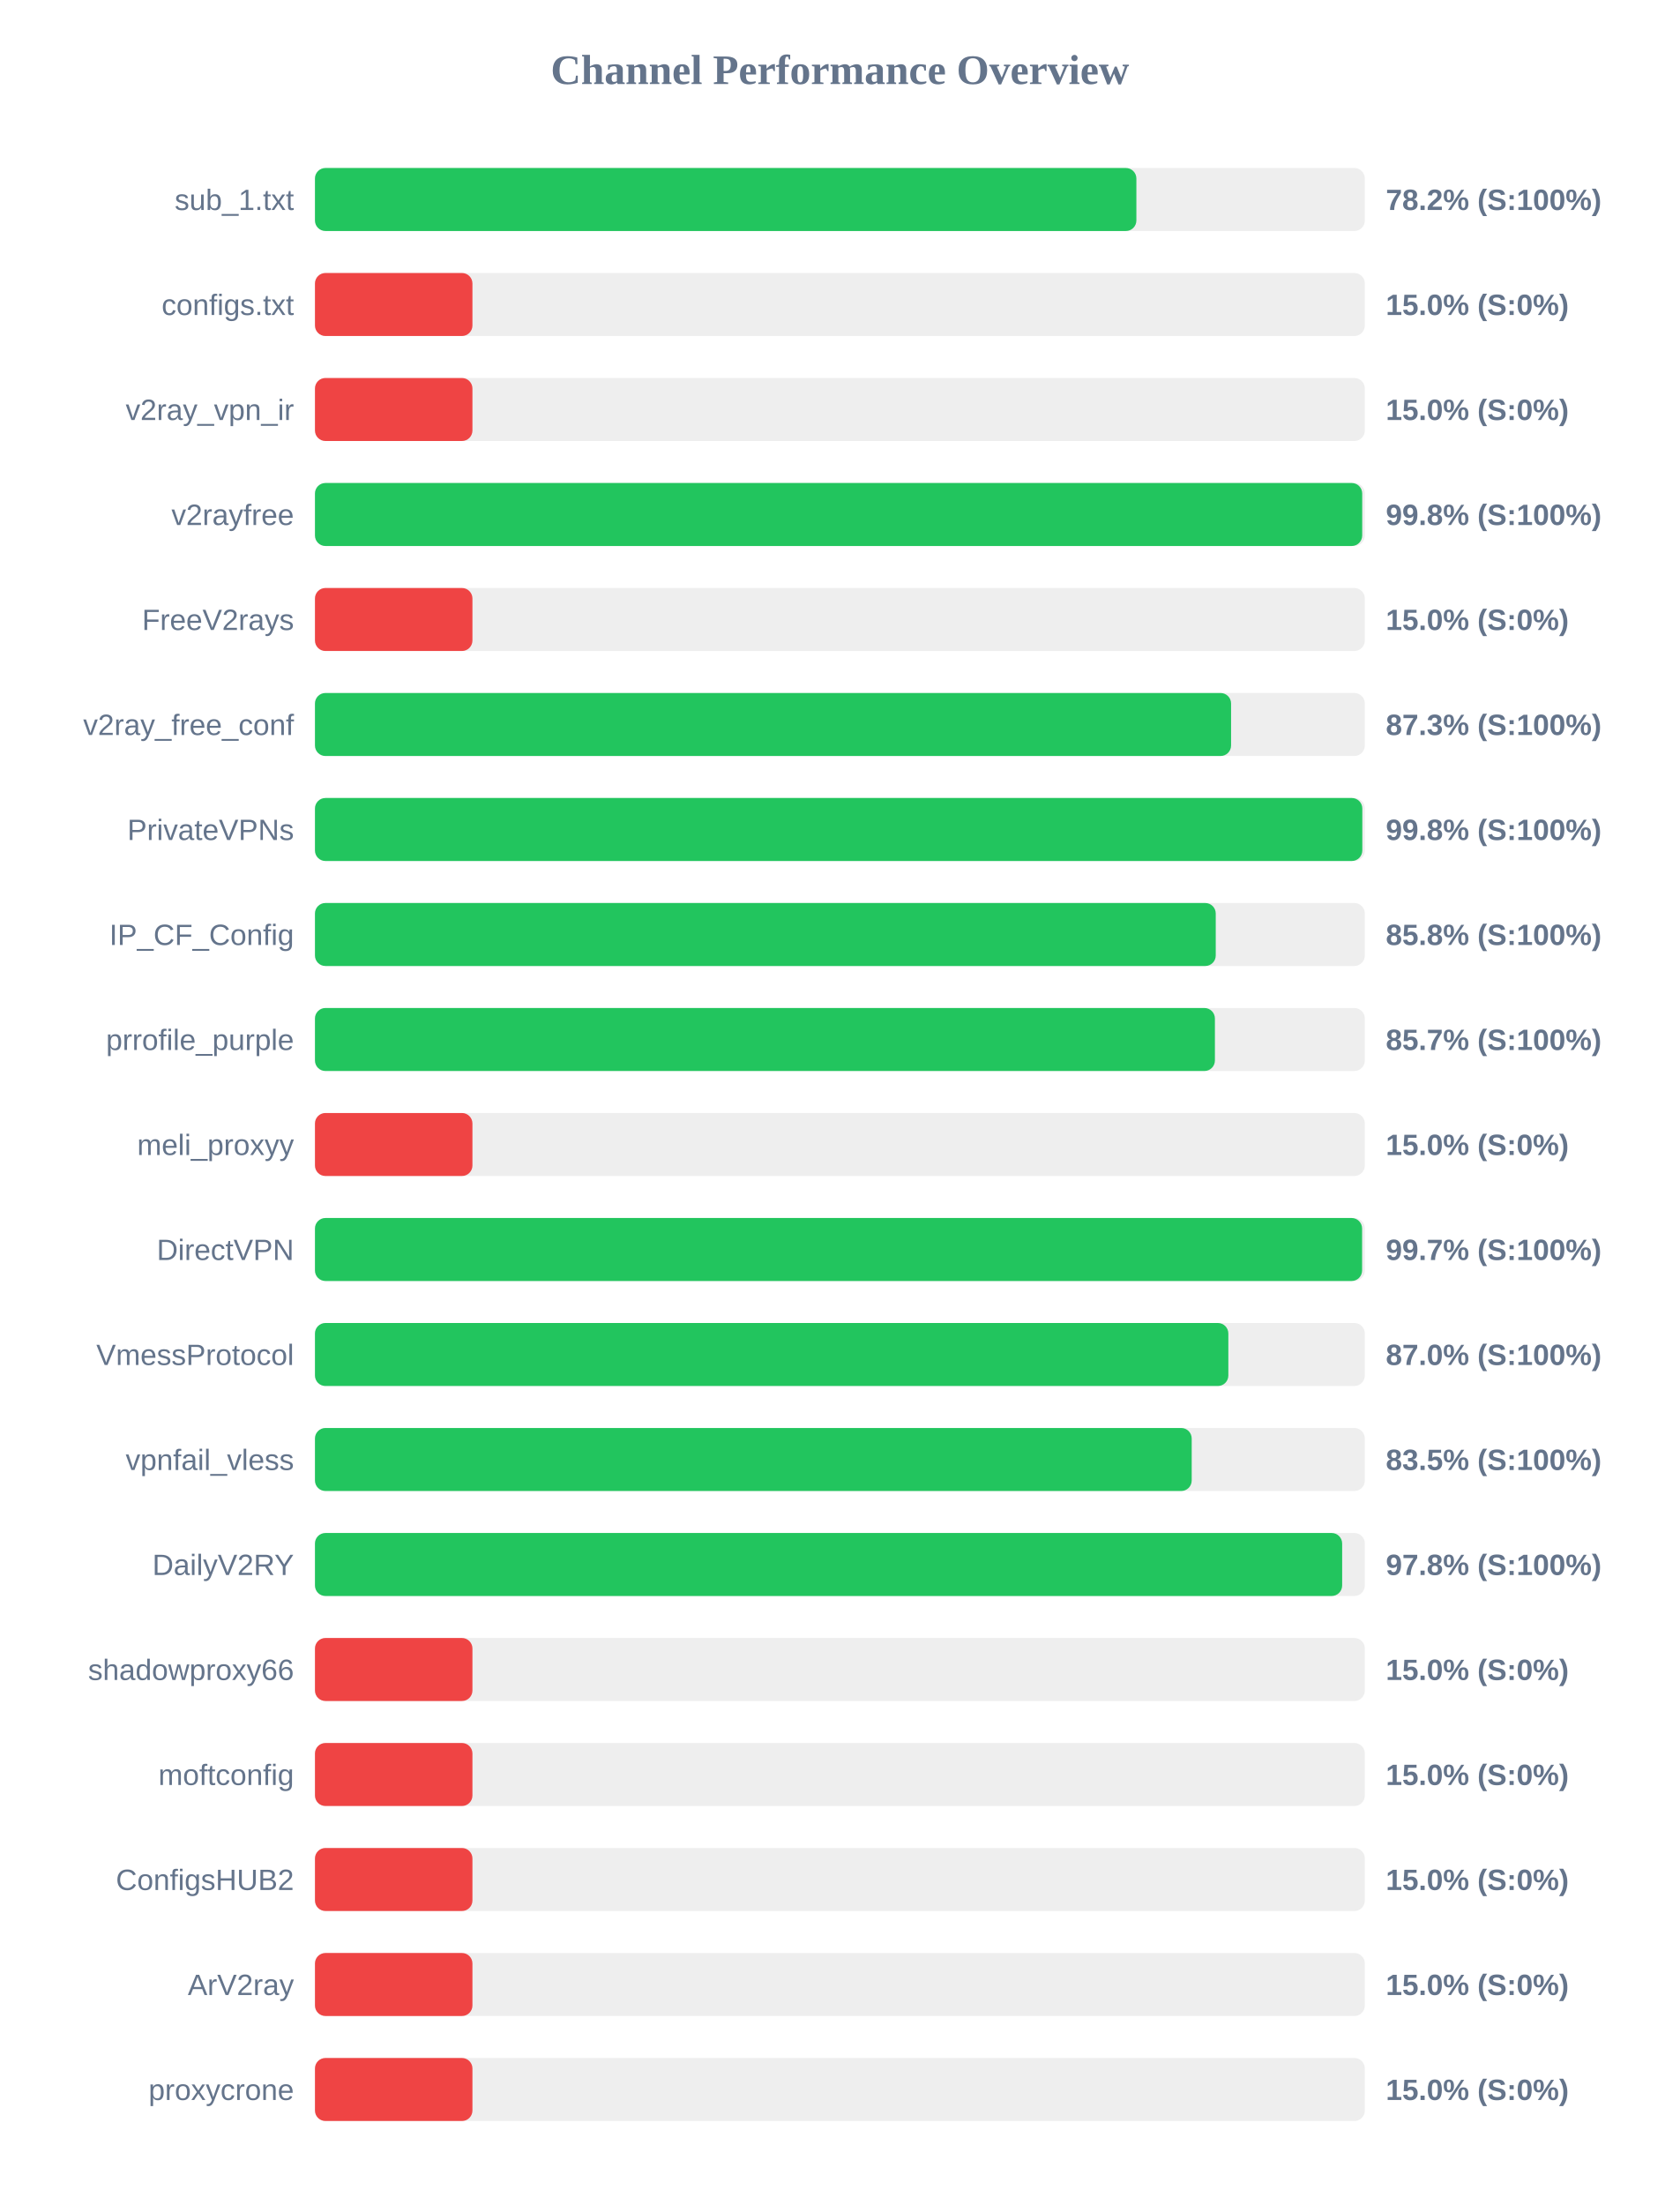
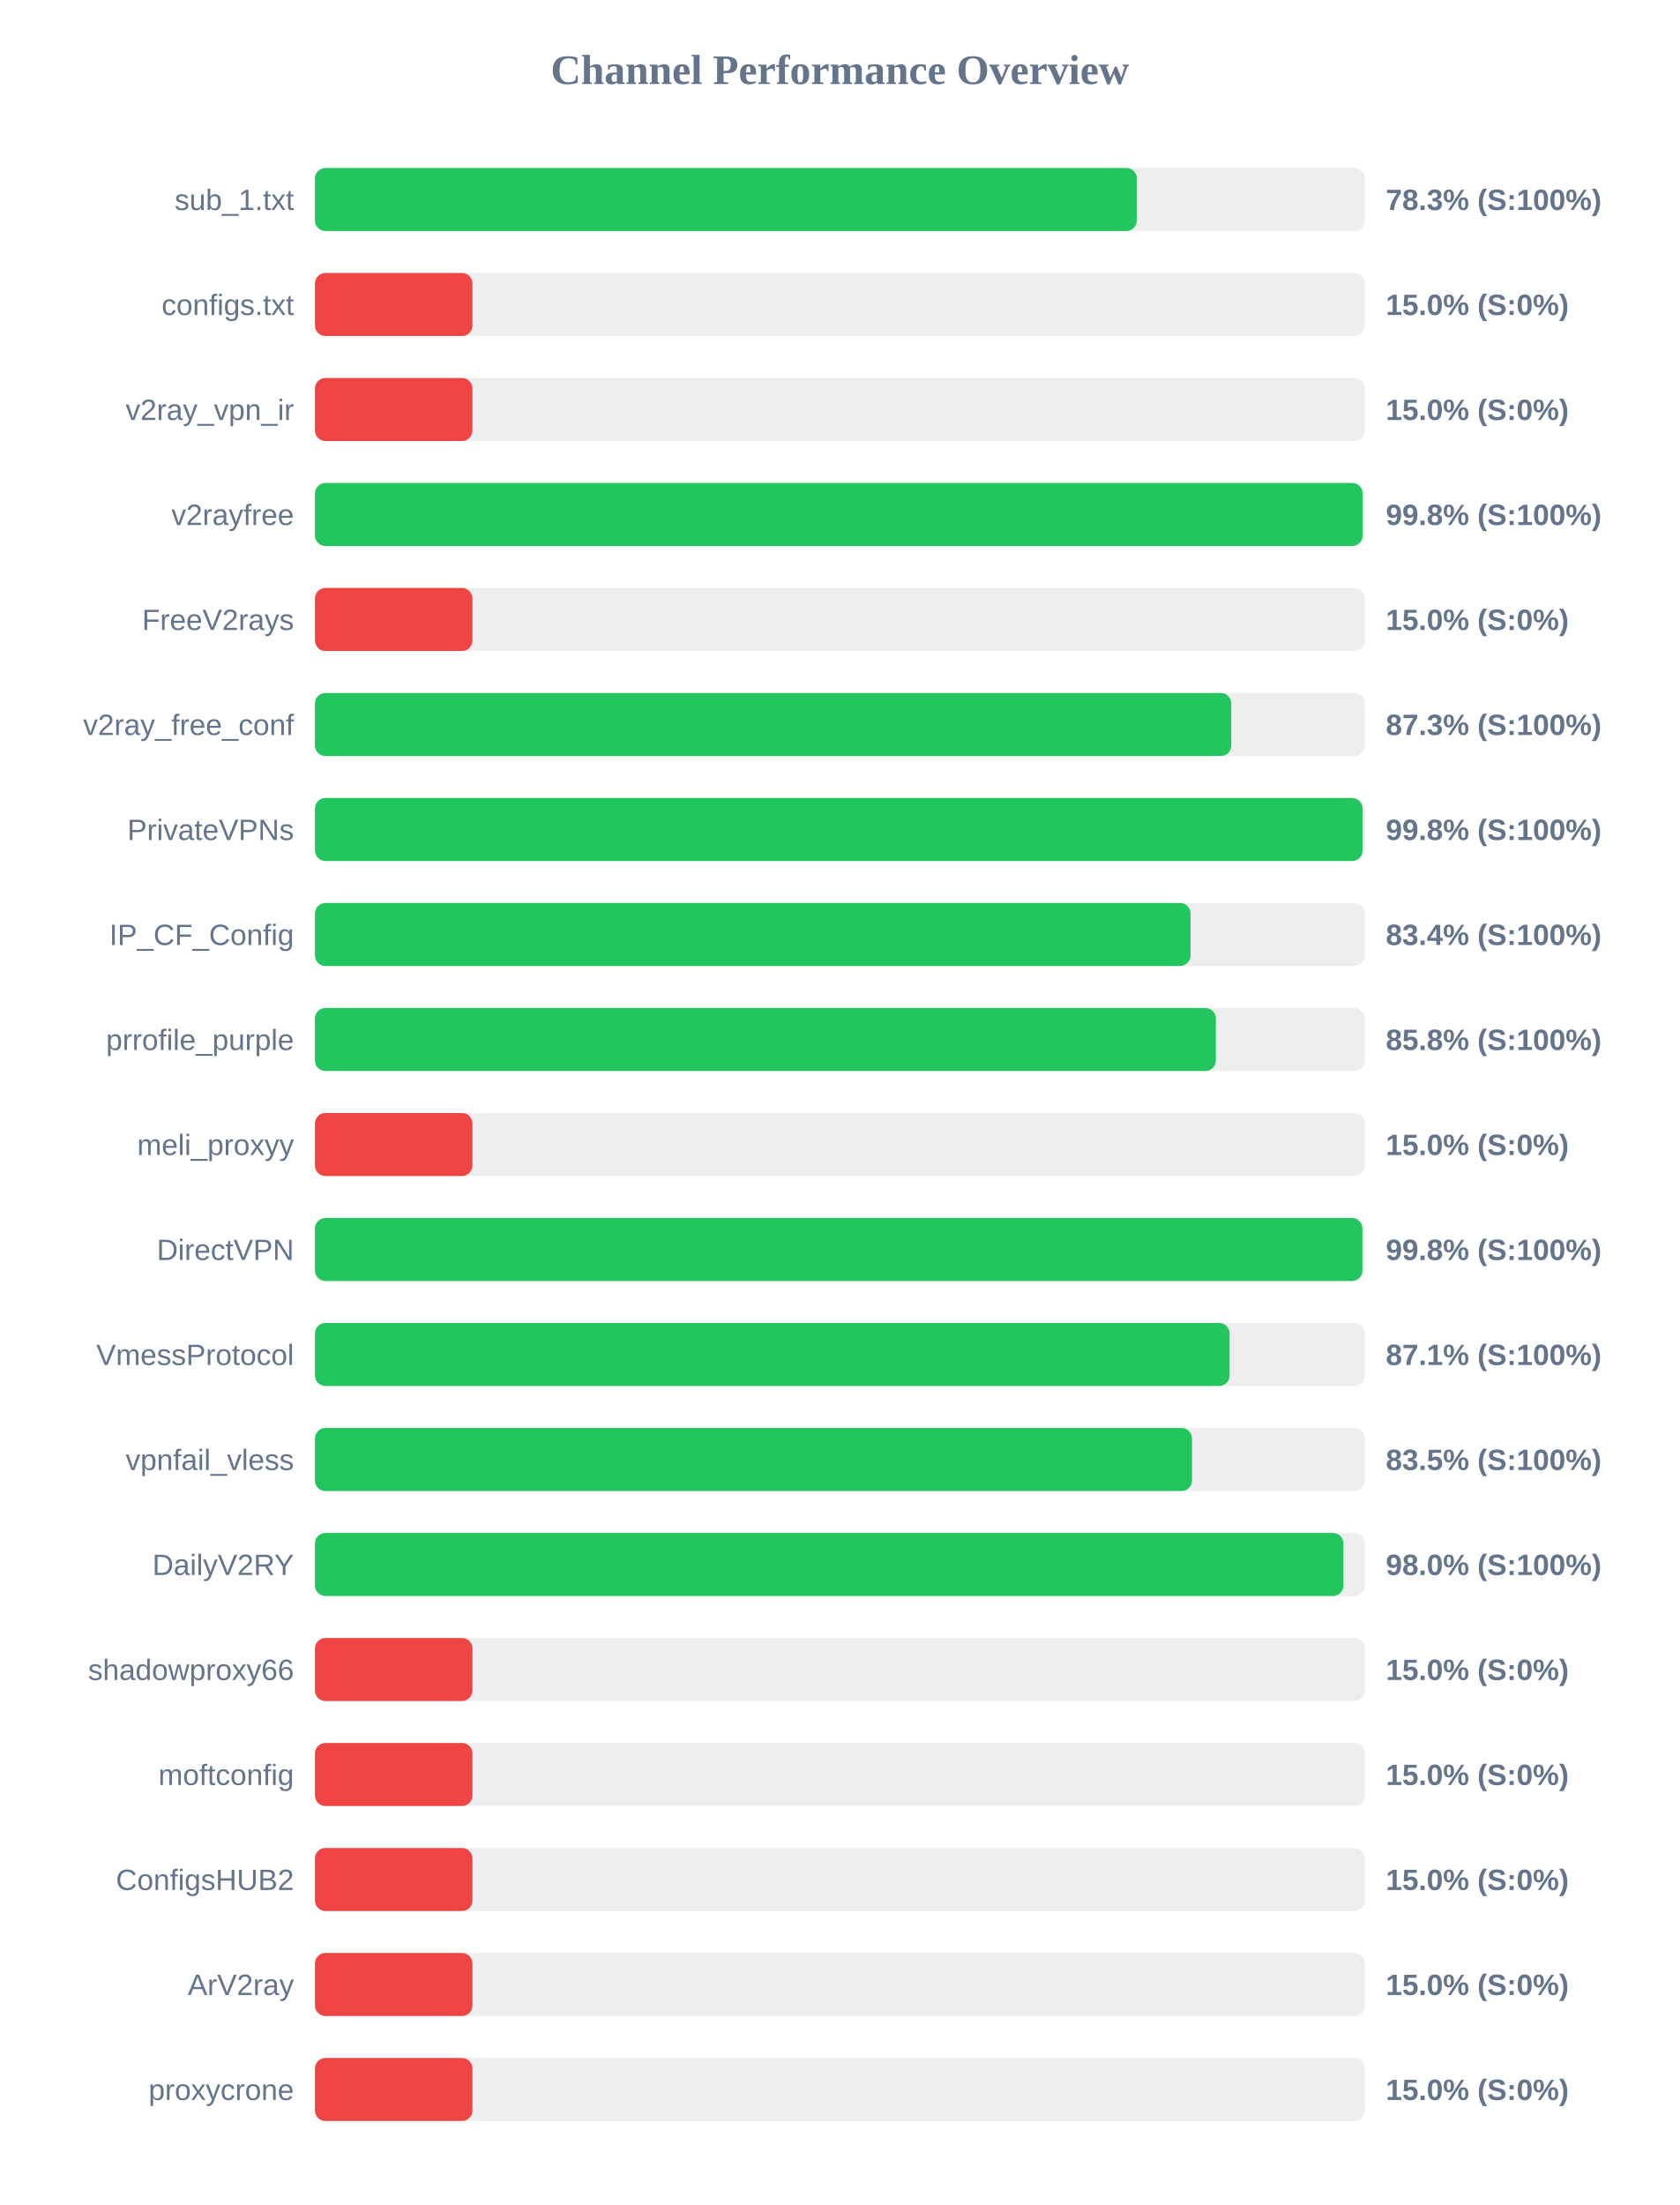
<svg xmlns="http://www.w3.org/2000/svg" width="800" height="1050" version="1.1">
  <style>
        .row { font: 14px Arial; fill: #64748b; }
        .score { font: bold 14px Arial; fill: #64748b; }
    </style>
  <text x="400" y="40" text-anchor="middle" font-size="20px" font-weight="bold" fill="#64748b">Channel Performance Overview</text>
  <rect x="150" y="80" width="500" height="30" fill="#eee" rx="5" />
-   <rect x="150" y="80" width="391.2" height="30" fill="#22c55e" rx="5" />
+   <rect x="150" y="80" width="391.4" height="30" fill="#22c55e" rx="5" />
  <text x="140" y="100" text-anchor="end" class="row">sub_1.txt</text>
-   <text x="660" y="100" text-anchor="start" class="score">78.2% (S:100%)</text>
+   <text x="660" y="100" text-anchor="start" class="score">78.3% (S:100%)</text>
  <rect x="150" y="130" width="500" height="30" fill="#eee" rx="5" />
  <rect x="150" y="130" width="75.0" height="30" fill="#ef4444" rx="5" />
  <text x="140" y="150" text-anchor="end" class="row">configs.txt</text>
  <text x="660" y="150" text-anchor="start" class="score">15.0% (S:0%)</text>
  <rect x="150" y="180" width="500" height="30" fill="#eee" rx="5" />
  <rect x="150" y="180" width="75.0" height="30" fill="#ef4444" rx="5" />
  <text x="140" y="200" text-anchor="end" class="row">v2ray_vpn_ir</text>
  <text x="660" y="200" text-anchor="start" class="score">15.0% (S:0%)</text>
  <rect x="150" y="230" width="500" height="30" fill="#eee" rx="5" />
-   <rect x="150" y="230" width="498.75" height="30" fill="#22c55e" rx="5" />
+   <rect x="150" y="230" width="498.95" height="30" fill="#22c55e" rx="5" />
  <text x="140" y="250" text-anchor="end" class="row">v2rayfree</text>
  <text x="660" y="250" text-anchor="start" class="score">99.8% (S:100%)</text>
  <rect x="150" y="280" width="500" height="30" fill="#eee" rx="5" />
  <rect x="150" y="280" width="75.0" height="30" fill="#ef4444" rx="5" />
  <text x="140" y="300" text-anchor="end" class="row">FreeV2rays</text>
  <text x="660" y="300" text-anchor="start" class="score">15.0% (S:0%)</text>
  <rect x="150" y="330" width="500" height="30" fill="#eee" rx="5" />
-   <rect x="150" y="330" width="436.3" height="30" fill="#22c55e" rx="5" />
+   <rect x="150" y="330" width="436.4" height="30" fill="#22c55e" rx="5" />
  <text x="140" y="350" text-anchor="end" class="row">v2ray_free_conf</text>
  <text x="660" y="350" text-anchor="start" class="score">87.3% (S:100%)</text>
  <rect x="150" y="380" width="500" height="30" fill="#eee" rx="5" />
-   <rect x="150" y="380" width="498.8" height="30" fill="#22c55e" rx="5" />
+   <rect x="150" y="380" width="498.9" height="30" fill="#22c55e" rx="5" />
  <text x="140" y="400" text-anchor="end" class="row">PrivateVPNs</text>
  <text x="660" y="400" text-anchor="start" class="score">99.8% (S:100%)</text>
  <rect x="150" y="430" width="500" height="30" fill="#eee" rx="5" />
-   <rect x="150" y="430" width="429.0" height="30" fill="#22c55e" rx="5" />
+   <rect x="150" y="430" width="417.0" height="30" fill="#22c55e" rx="5" />
  <text x="140" y="450" text-anchor="end" class="row">IP_CF_Config</text>
-   <text x="660" y="450" text-anchor="start" class="score">85.8% (S:100%)</text>
+   <text x="660" y="450" text-anchor="start" class="score">83.4% (S:100%)</text>
  <rect x="150" y="480" width="500" height="30" fill="#eee" rx="5" />
-   <rect x="150" y="480" width="428.6" height="30" fill="#22c55e" rx="5" />
+   <rect x="150" y="480" width="429.05" height="30" fill="#22c55e" rx="5" />
  <text x="140" y="500" text-anchor="end" class="row">prrofile_purple</text>
-   <text x="660" y="500" text-anchor="start" class="score">85.7% (S:100%)</text>
+   <text x="660" y="500" text-anchor="start" class="score">85.8% (S:100%)</text>
  <rect x="150" y="530" width="500" height="30" fill="#eee" rx="5" />
  <rect x="150" y="530" width="75.0" height="30" fill="#ef4444" rx="5" />
  <text x="140" y="550" text-anchor="end" class="row">meli_proxyy</text>
  <text x="660" y="550" text-anchor="start" class="score">15.0% (S:0%)</text>
  <rect x="150" y="580" width="500" height="30" fill="#eee" rx="5" />
-   <rect x="150" y="580" width="498.7" height="30" fill="#22c55e" rx="5" />
+   <rect x="150" y="580" width="498.85" height="30" fill="#22c55e" rx="5" />
  <text x="140" y="600" text-anchor="end" class="row">DirectVPN</text>
-   <text x="660" y="600" text-anchor="start" class="score">99.7% (S:100%)</text>
+   <text x="660" y="600" text-anchor="start" class="score">99.8% (S:100%)</text>
  <rect x="150" y="630" width="500" height="30" fill="#eee" rx="5" />
-   <rect x="150" y="630" width="435.0" height="30" fill="#22c55e" rx="5" />
+   <rect x="150" y="630" width="435.6" height="30" fill="#22c55e" rx="5" />
  <text x="140" y="650" text-anchor="end" class="row">VmessProtocol</text>
-   <text x="660" y="650" text-anchor="start" class="score">87.0% (S:100%)</text>
+   <text x="660" y="650" text-anchor="start" class="score">87.1% (S:100%)</text>
  <rect x="150" y="680" width="500" height="30" fill="#eee" rx="5" />
-   <rect x="150" y="680" width="417.55" height="30" fill="#22c55e" rx="5" />
+   <rect x="150" y="680" width="417.7" height="30" fill="#22c55e" rx="5" />
  <text x="140" y="700" text-anchor="end" class="row">vpnfail_vless</text>
  <text x="660" y="700" text-anchor="start" class="score">83.5% (S:100%)</text>
  <rect x="150" y="730" width="500" height="30" fill="#eee" rx="5" />
-   <rect x="150" y="730" width="489.2" height="30" fill="#22c55e" rx="5" />
+   <rect x="150" y="730" width="489.8" height="30" fill="#22c55e" rx="5" />
  <text x="140" y="750" text-anchor="end" class="row">DailyV2RY</text>
-   <text x="660" y="750" text-anchor="start" class="score">97.8% (S:100%)</text>
+   <text x="660" y="750" text-anchor="start" class="score">98.0% (S:100%)</text>
  <rect x="150" y="780" width="500" height="30" fill="#eee" rx="5" />
  <rect x="150" y="780" width="75.0" height="30" fill="#ef4444" rx="5" />
  <text x="140" y="800" text-anchor="end" class="row">shadowproxy66</text>
  <text x="660" y="800" text-anchor="start" class="score">15.0% (S:0%)</text>
  <rect x="150" y="830" width="500" height="30" fill="#eee" rx="5" />
  <rect x="150" y="830" width="75.0" height="30" fill="#ef4444" rx="5" />
  <text x="140" y="850" text-anchor="end" class="row">moftconfig</text>
  <text x="660" y="850" text-anchor="start" class="score">15.0% (S:0%)</text>
  <rect x="150" y="880" width="500" height="30" fill="#eee" rx="5" />
  <rect x="150" y="880" width="75.0" height="30" fill="#ef4444" rx="5" />
  <text x="140" y="900" text-anchor="end" class="row">ConfigsHUB2</text>
  <text x="660" y="900" text-anchor="start" class="score">15.0% (S:0%)</text>
  <rect x="150" y="930" width="500" height="30" fill="#eee" rx="5" />
  <rect x="150" y="930" width="75.0" height="30" fill="#ef4444" rx="5" />
  <text x="140" y="950" text-anchor="end" class="row">ArV2ray</text>
  <text x="660" y="950" text-anchor="start" class="score">15.0% (S:0%)</text>
  <rect x="150" y="980" width="500" height="30" fill="#eee" rx="5" />
  <rect x="150" y="980" width="75.0" height="30" fill="#ef4444" rx="5" />
  <text x="140" y="1000" text-anchor="end" class="row">proxycrone</text>
  <text x="660" y="1000" text-anchor="start" class="score">15.0% (S:0%)</text>
</svg>
